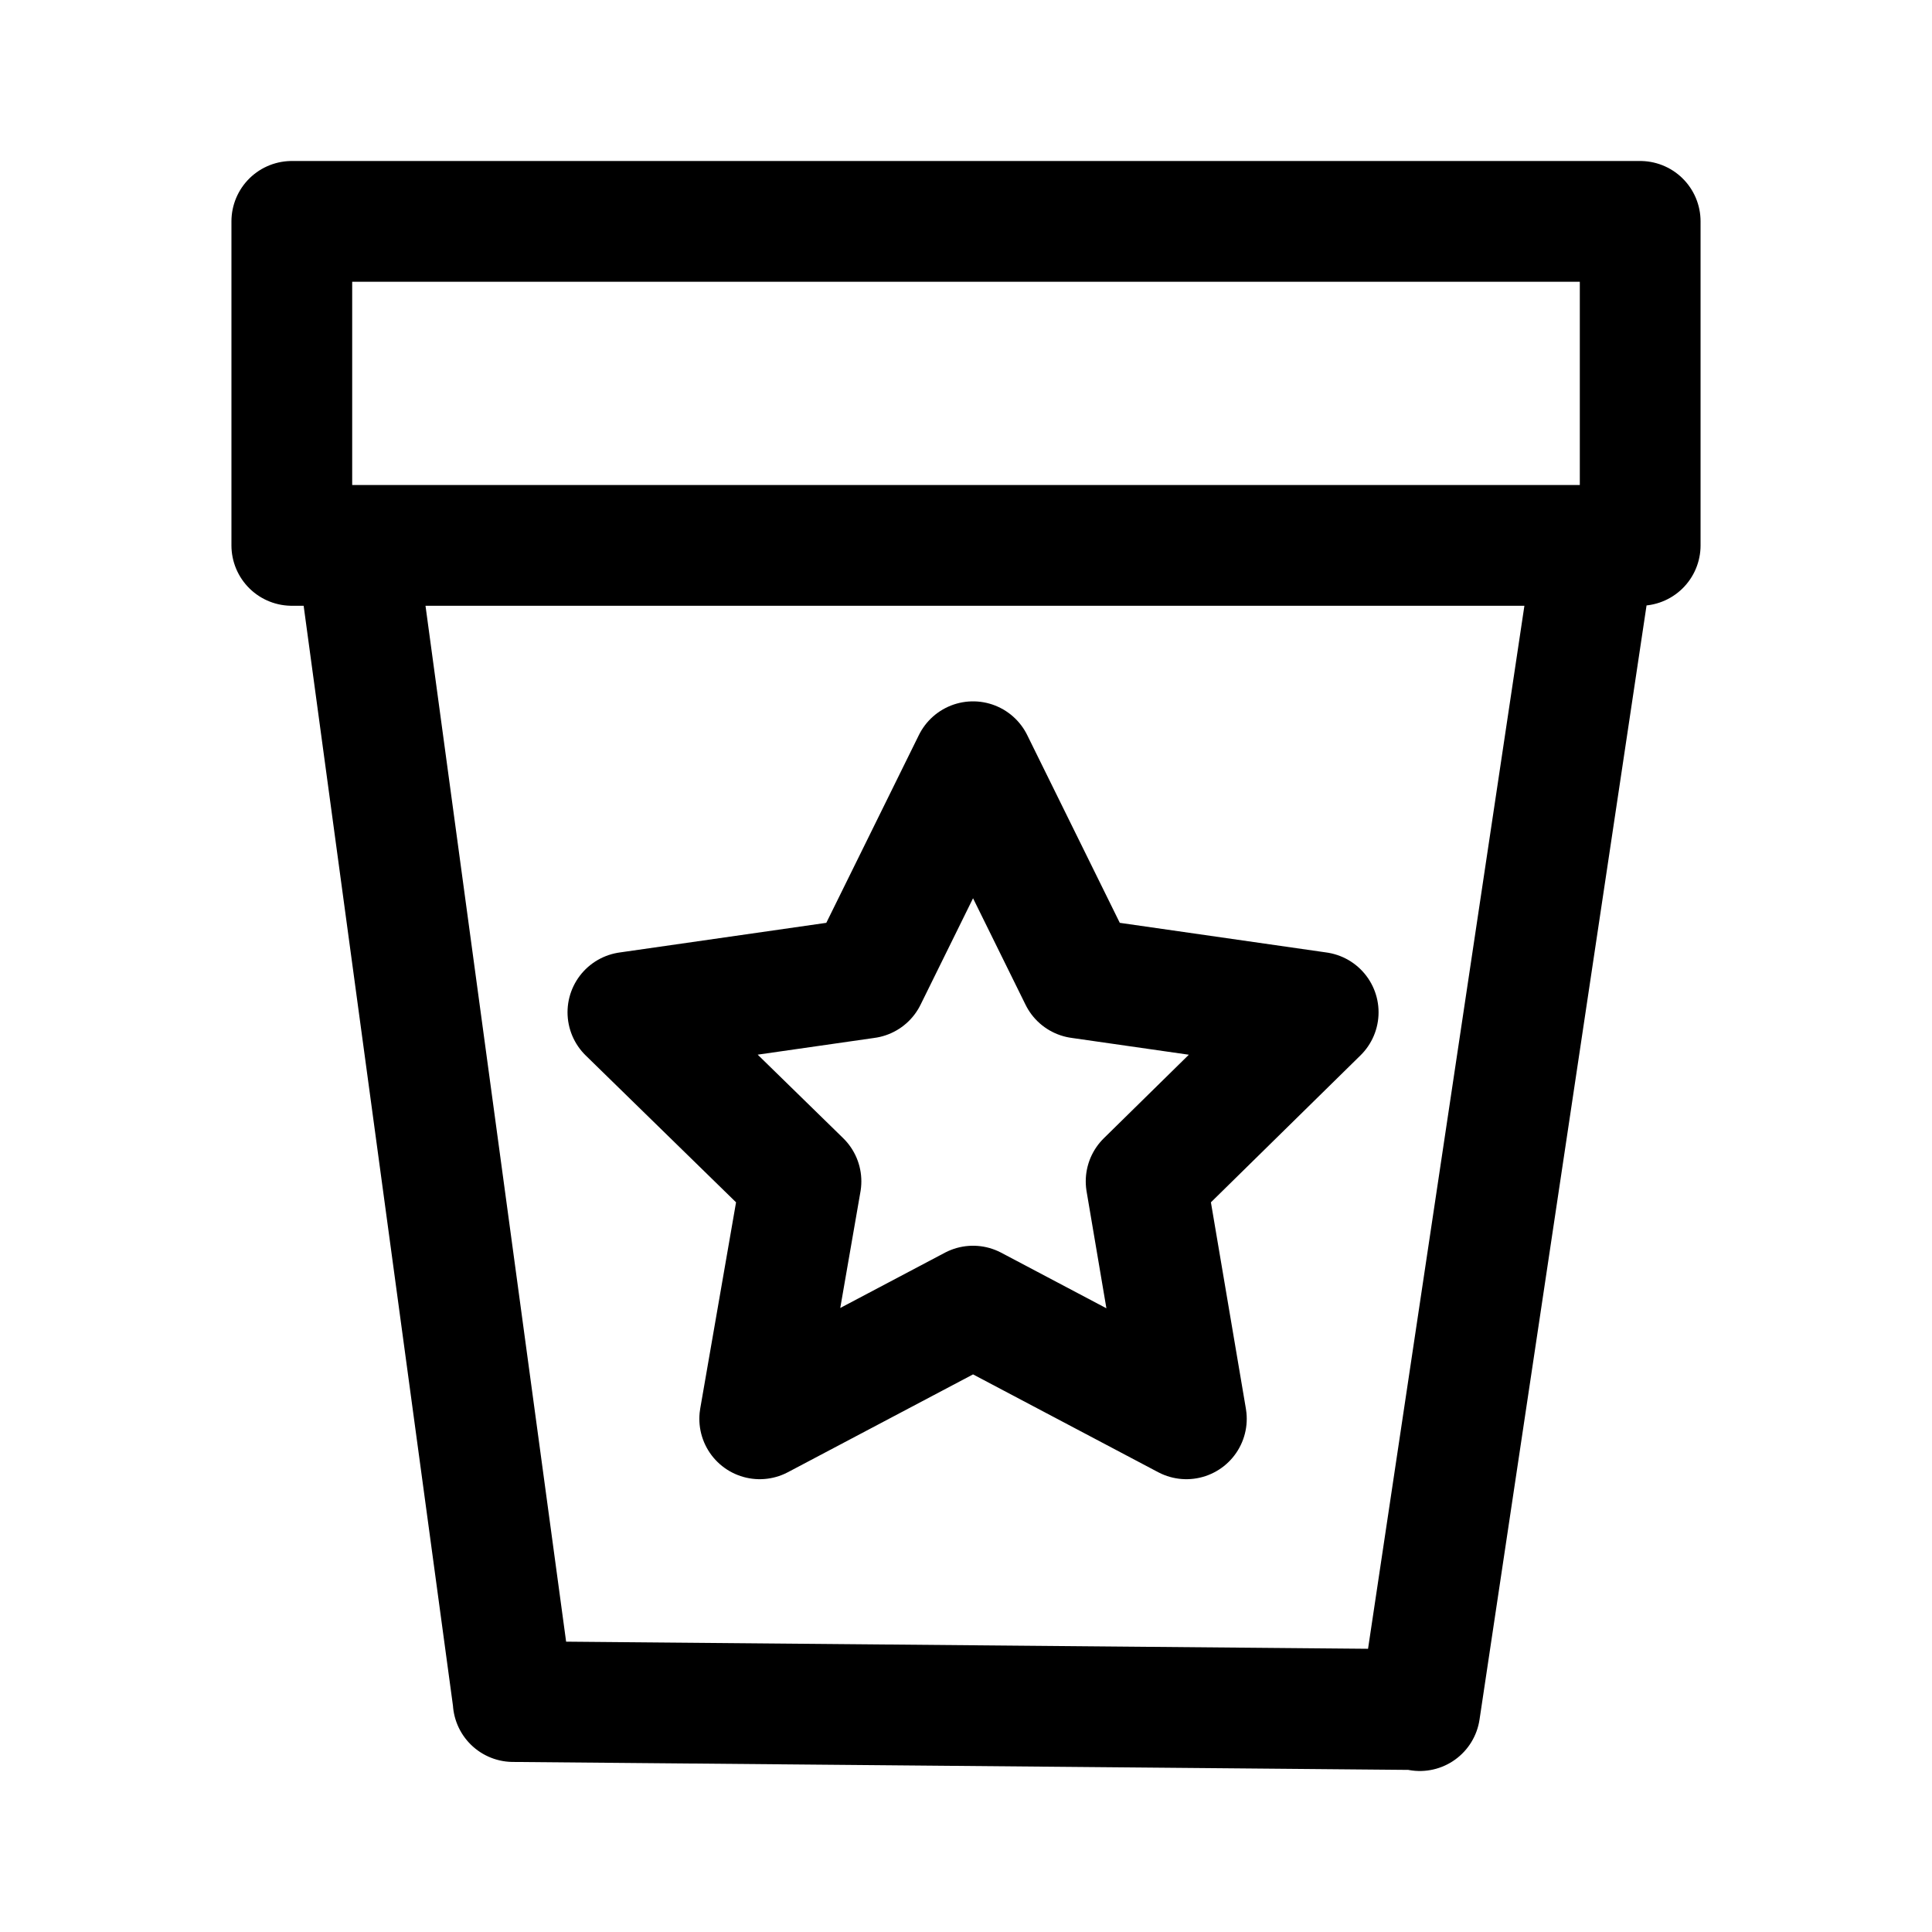
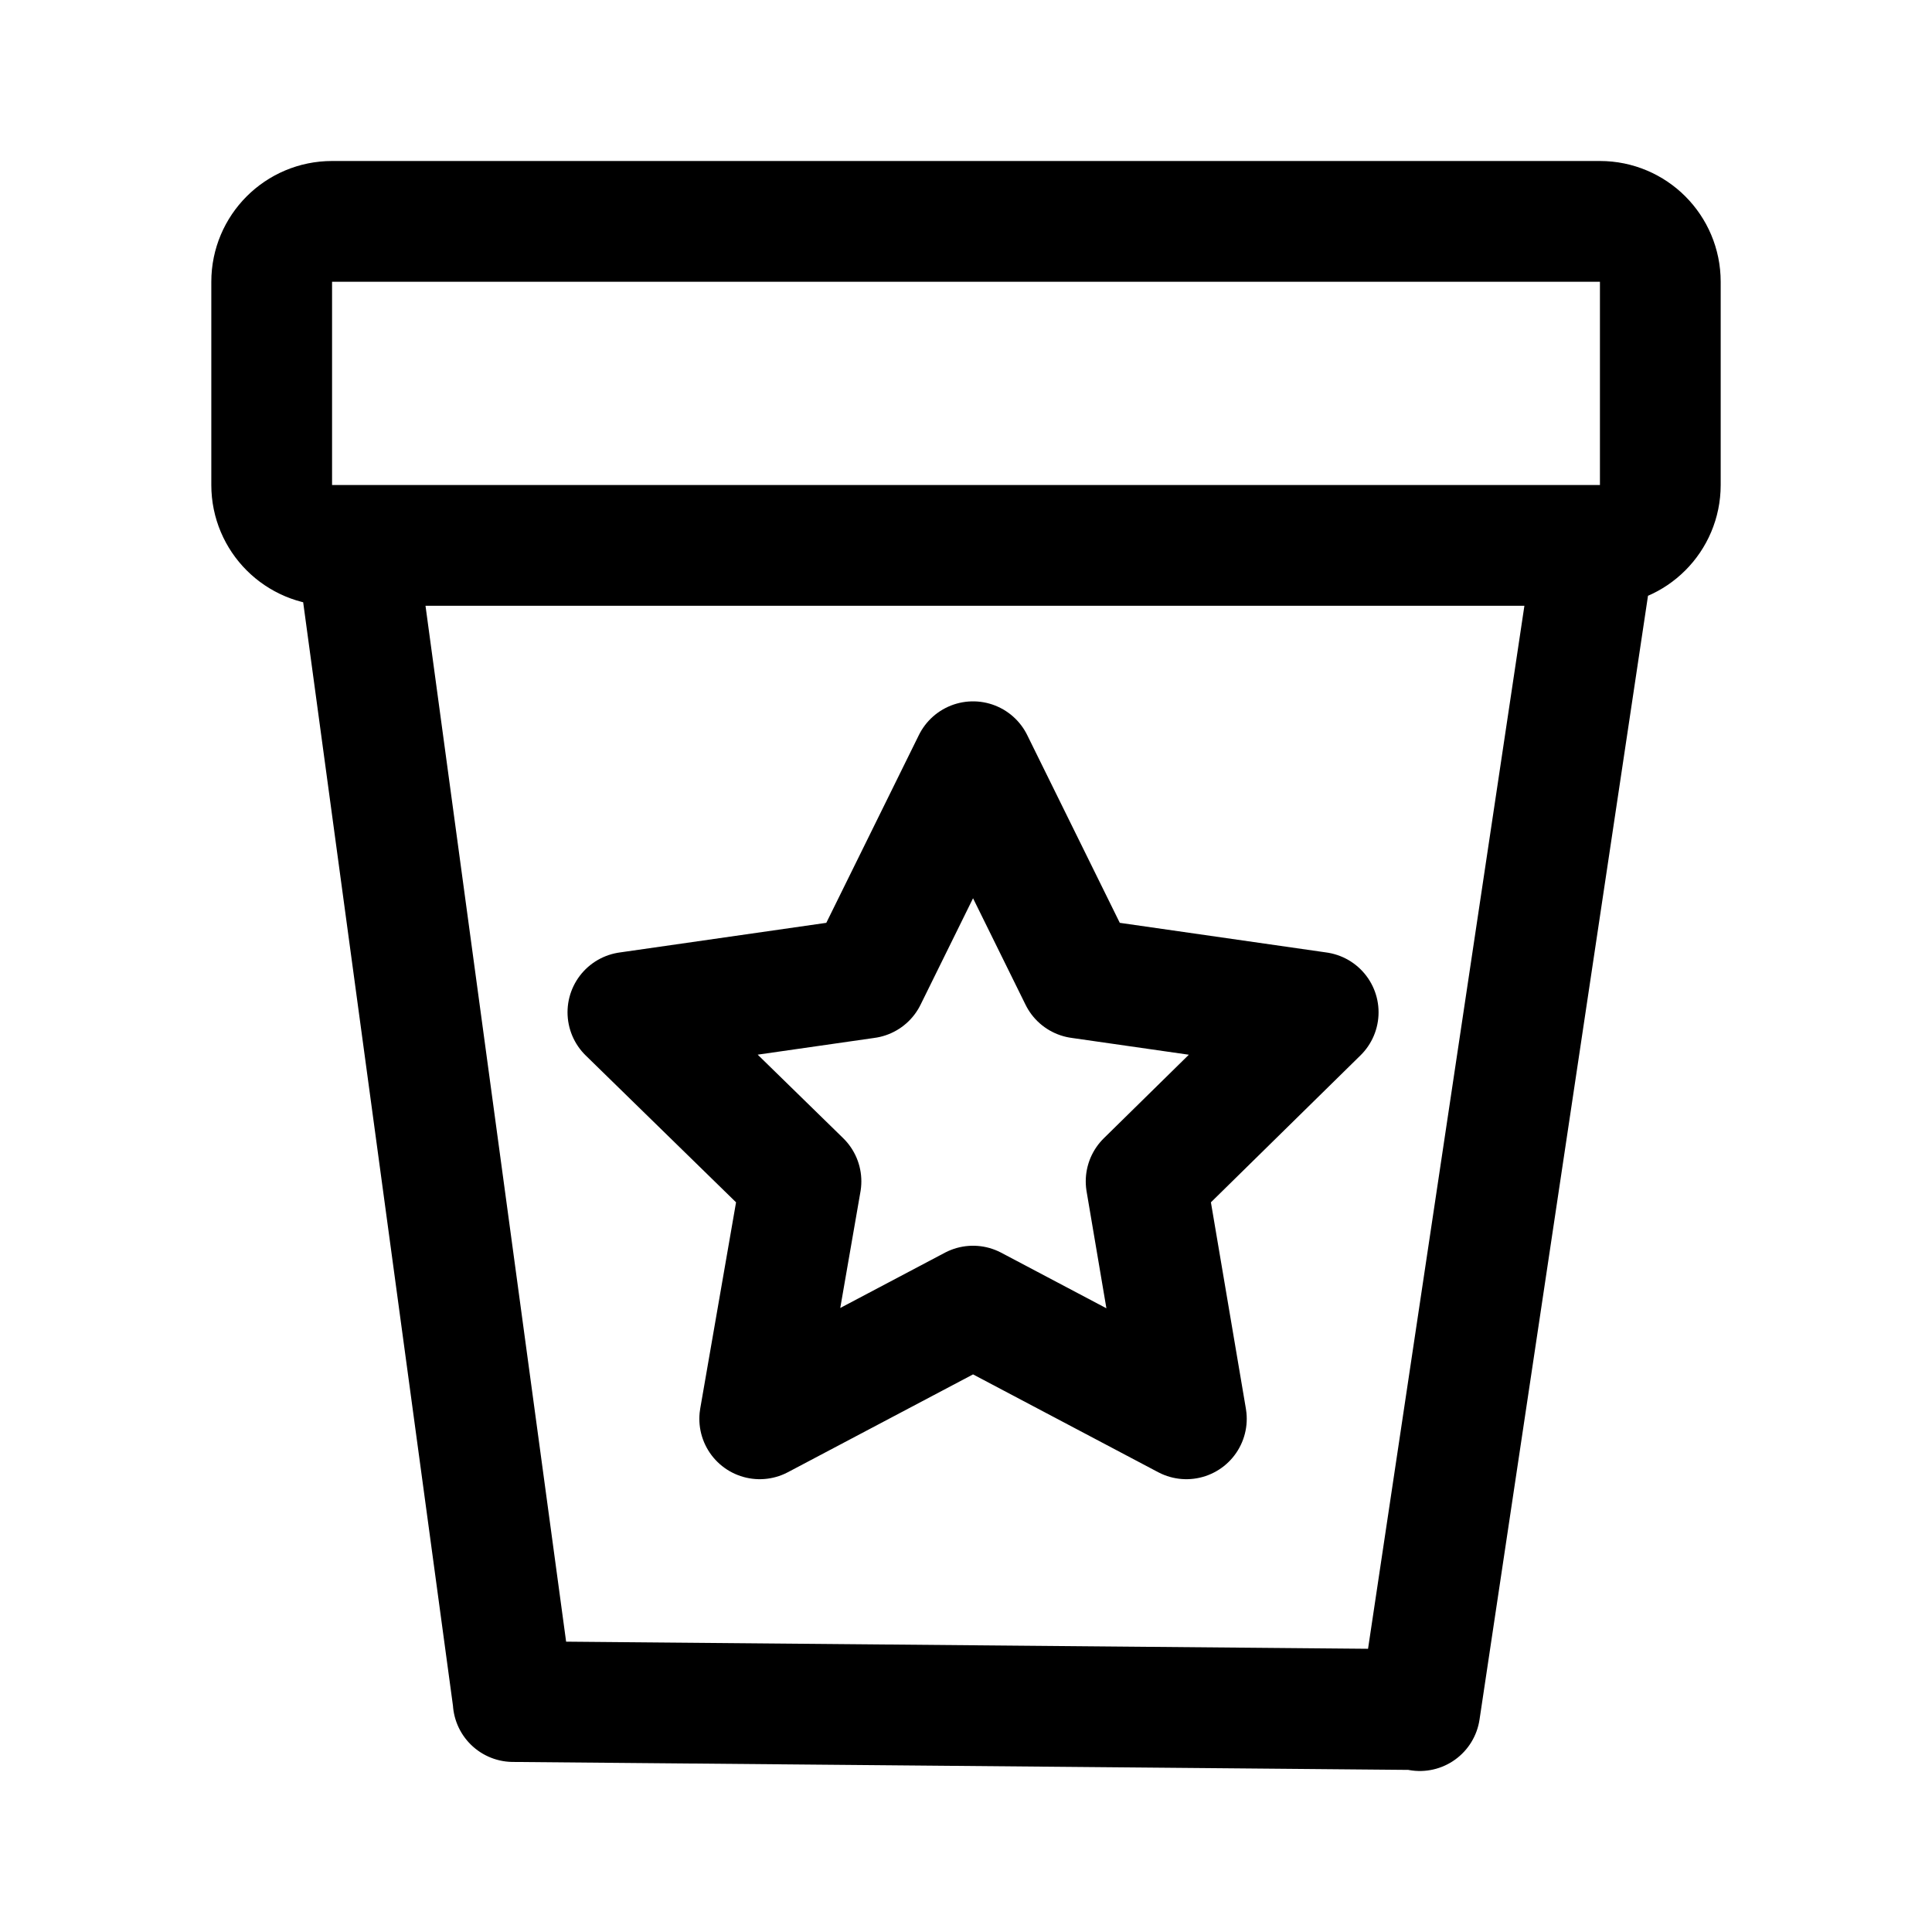
- <svg xmlns="http://www.w3.org/2000/svg" width="192" height="192" viewBox="0 0 192 192">
-   <path fill="none" stroke="#000" stroke-linecap="round" stroke-linejoin="round" stroke-width="12" d="M29 22h134v32.2H29zm7 36.5L51 169m0 .1 90.1.8m17-113.3-17 113.4M96.7 75.7l10.6 21.5 23.7 3.4-17.1 16.8 4 23.6-21.2-11.2L75.5 141l4.1-23.6-17.2-16.8 23.7-3.4z" />
+ <svg xmlns="http://www.w3.org/2000/svg" width="192" height="192" viewBox="0 0 192 192" fill="none">
+   <path d="M36 58.5 51 169m0 .1 90.1.8m17-113.3-17 113.4M96.7 75.7l10.6 21.5 23.7 3.4-17.1 16.8 4 23.6-21.2-11.2L75.5 141l4.1-23.6-17.2-16.8 23.7-3.4 10.6-21.5ZM33 54.2h126a6 6 0 0 0 6-6V28a6 6 0 0 0-6-6H33a6 6 0 0 0-6 6v20.2a6 6 0 0 0 6 6Z" stroke="#000" stroke-width="12" stroke-linecap="round" stroke-linejoin="round" />
</svg>
